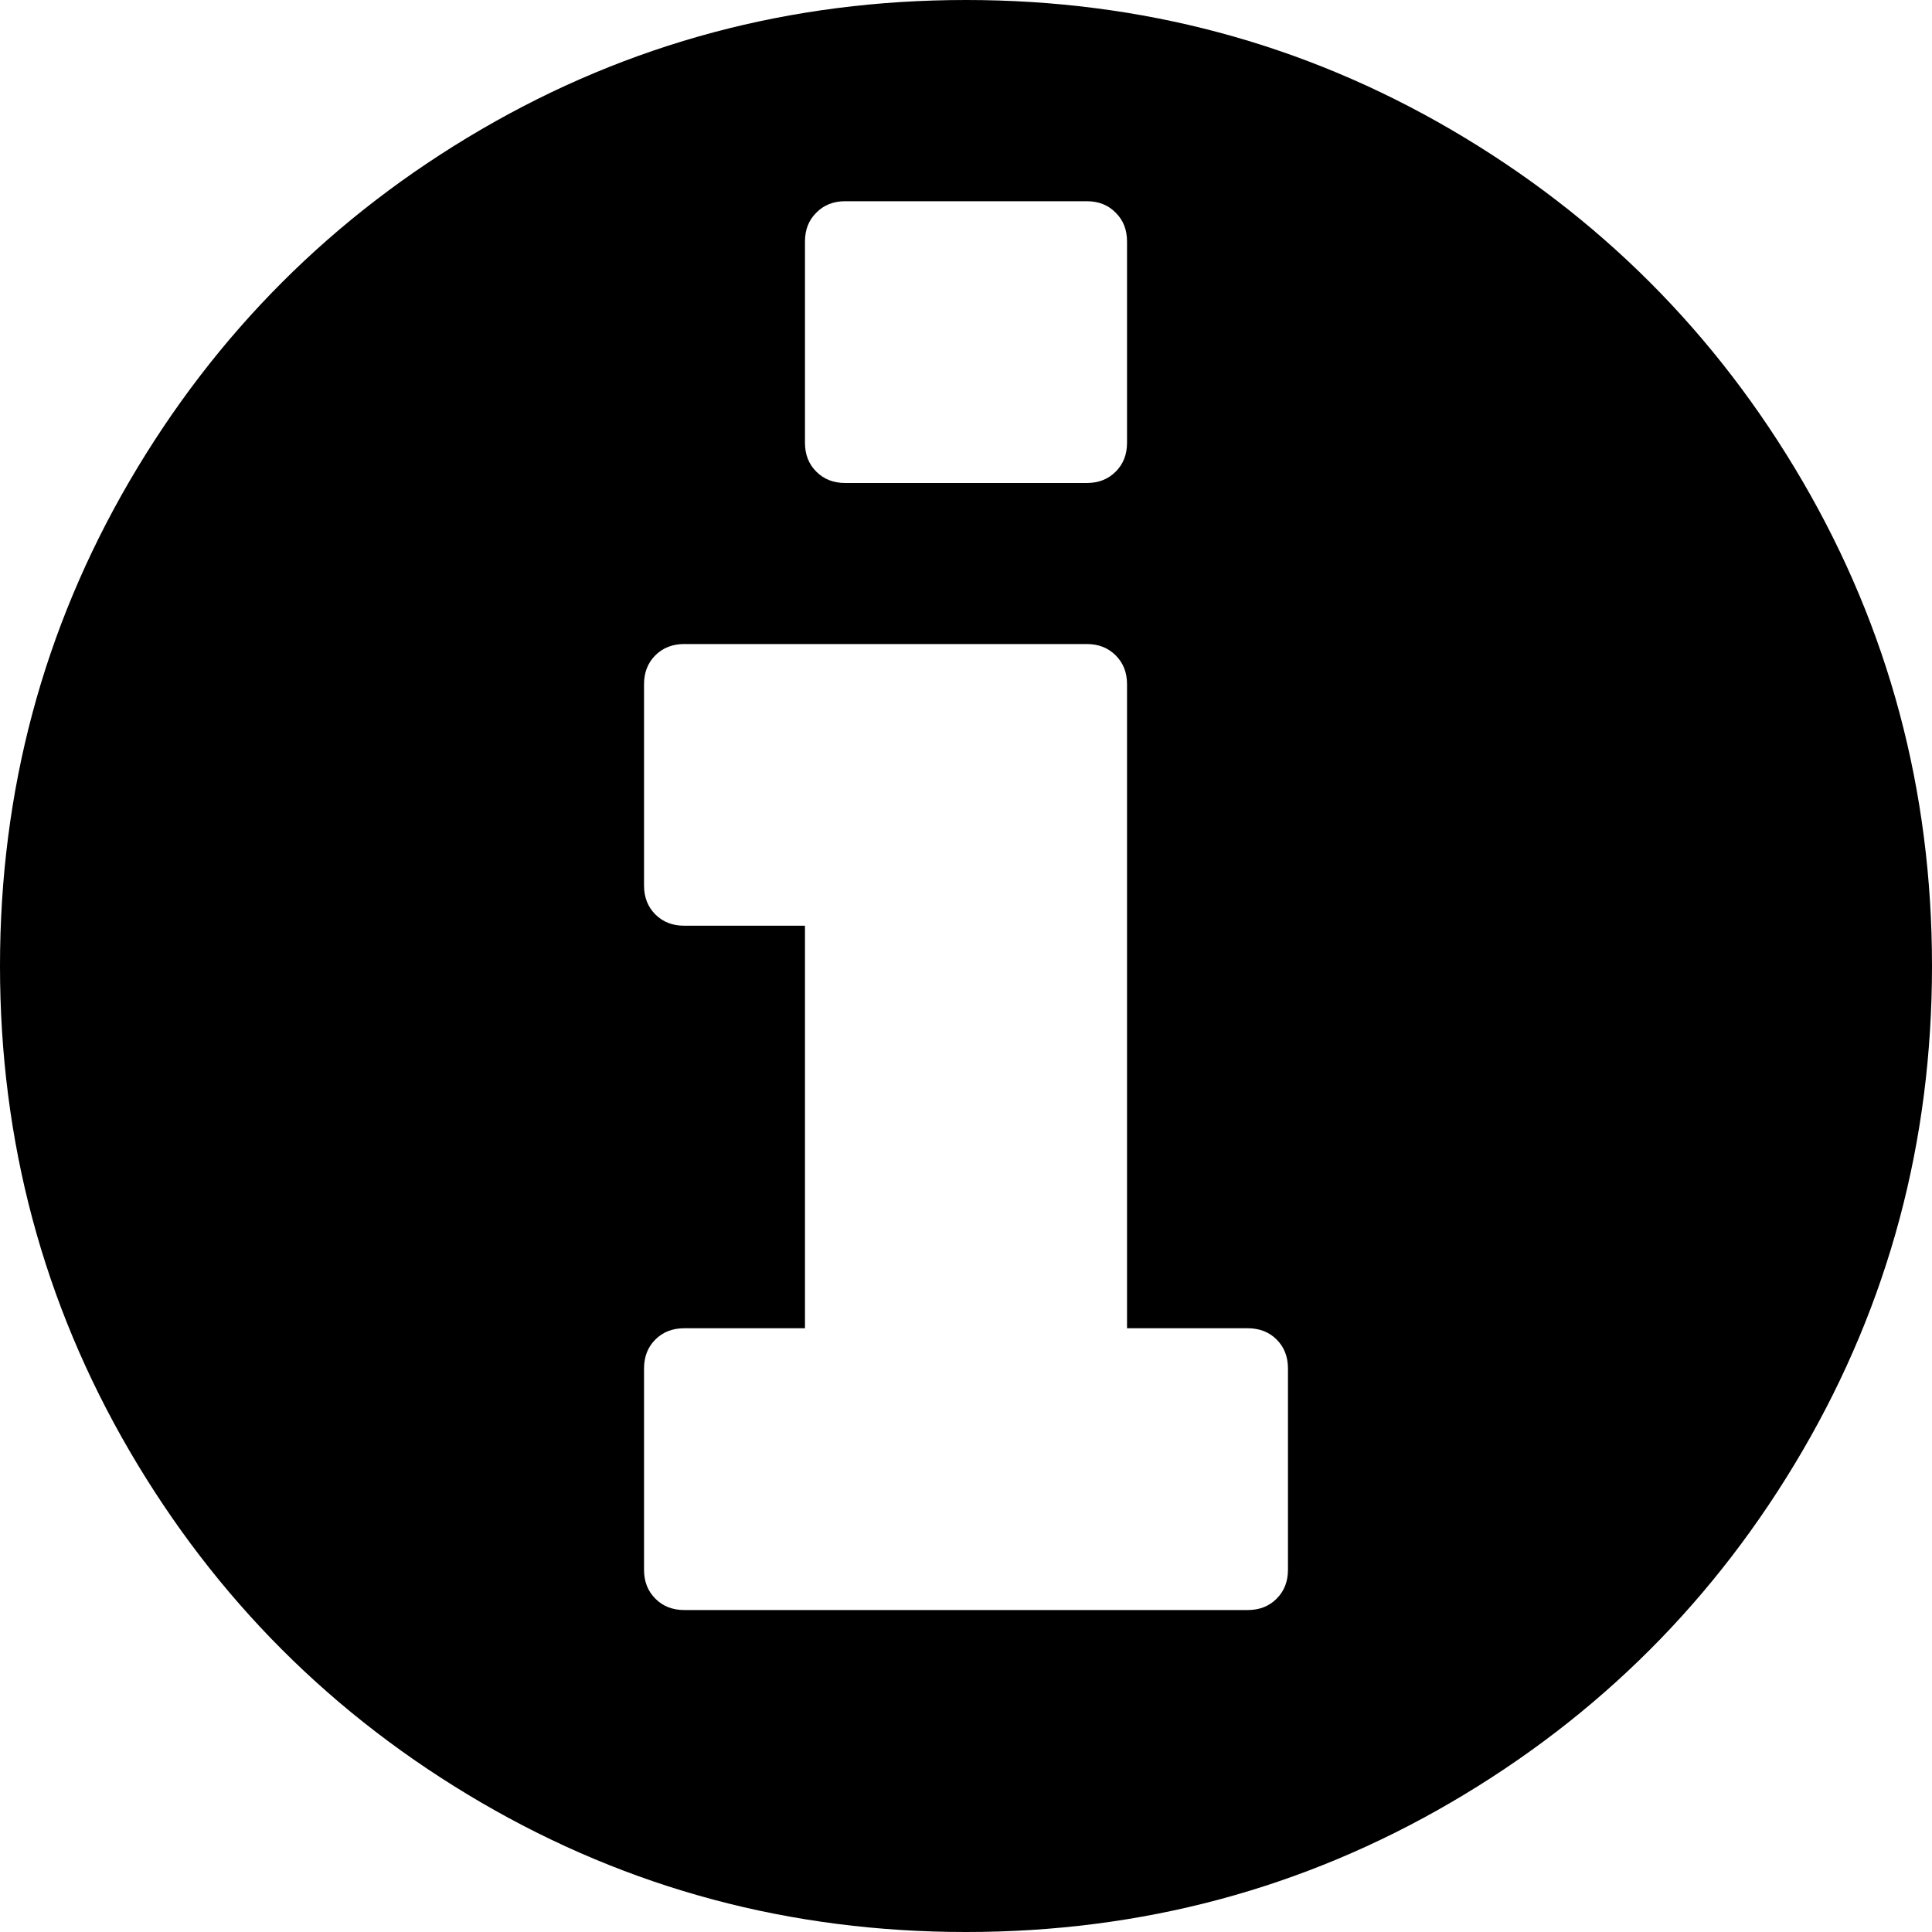
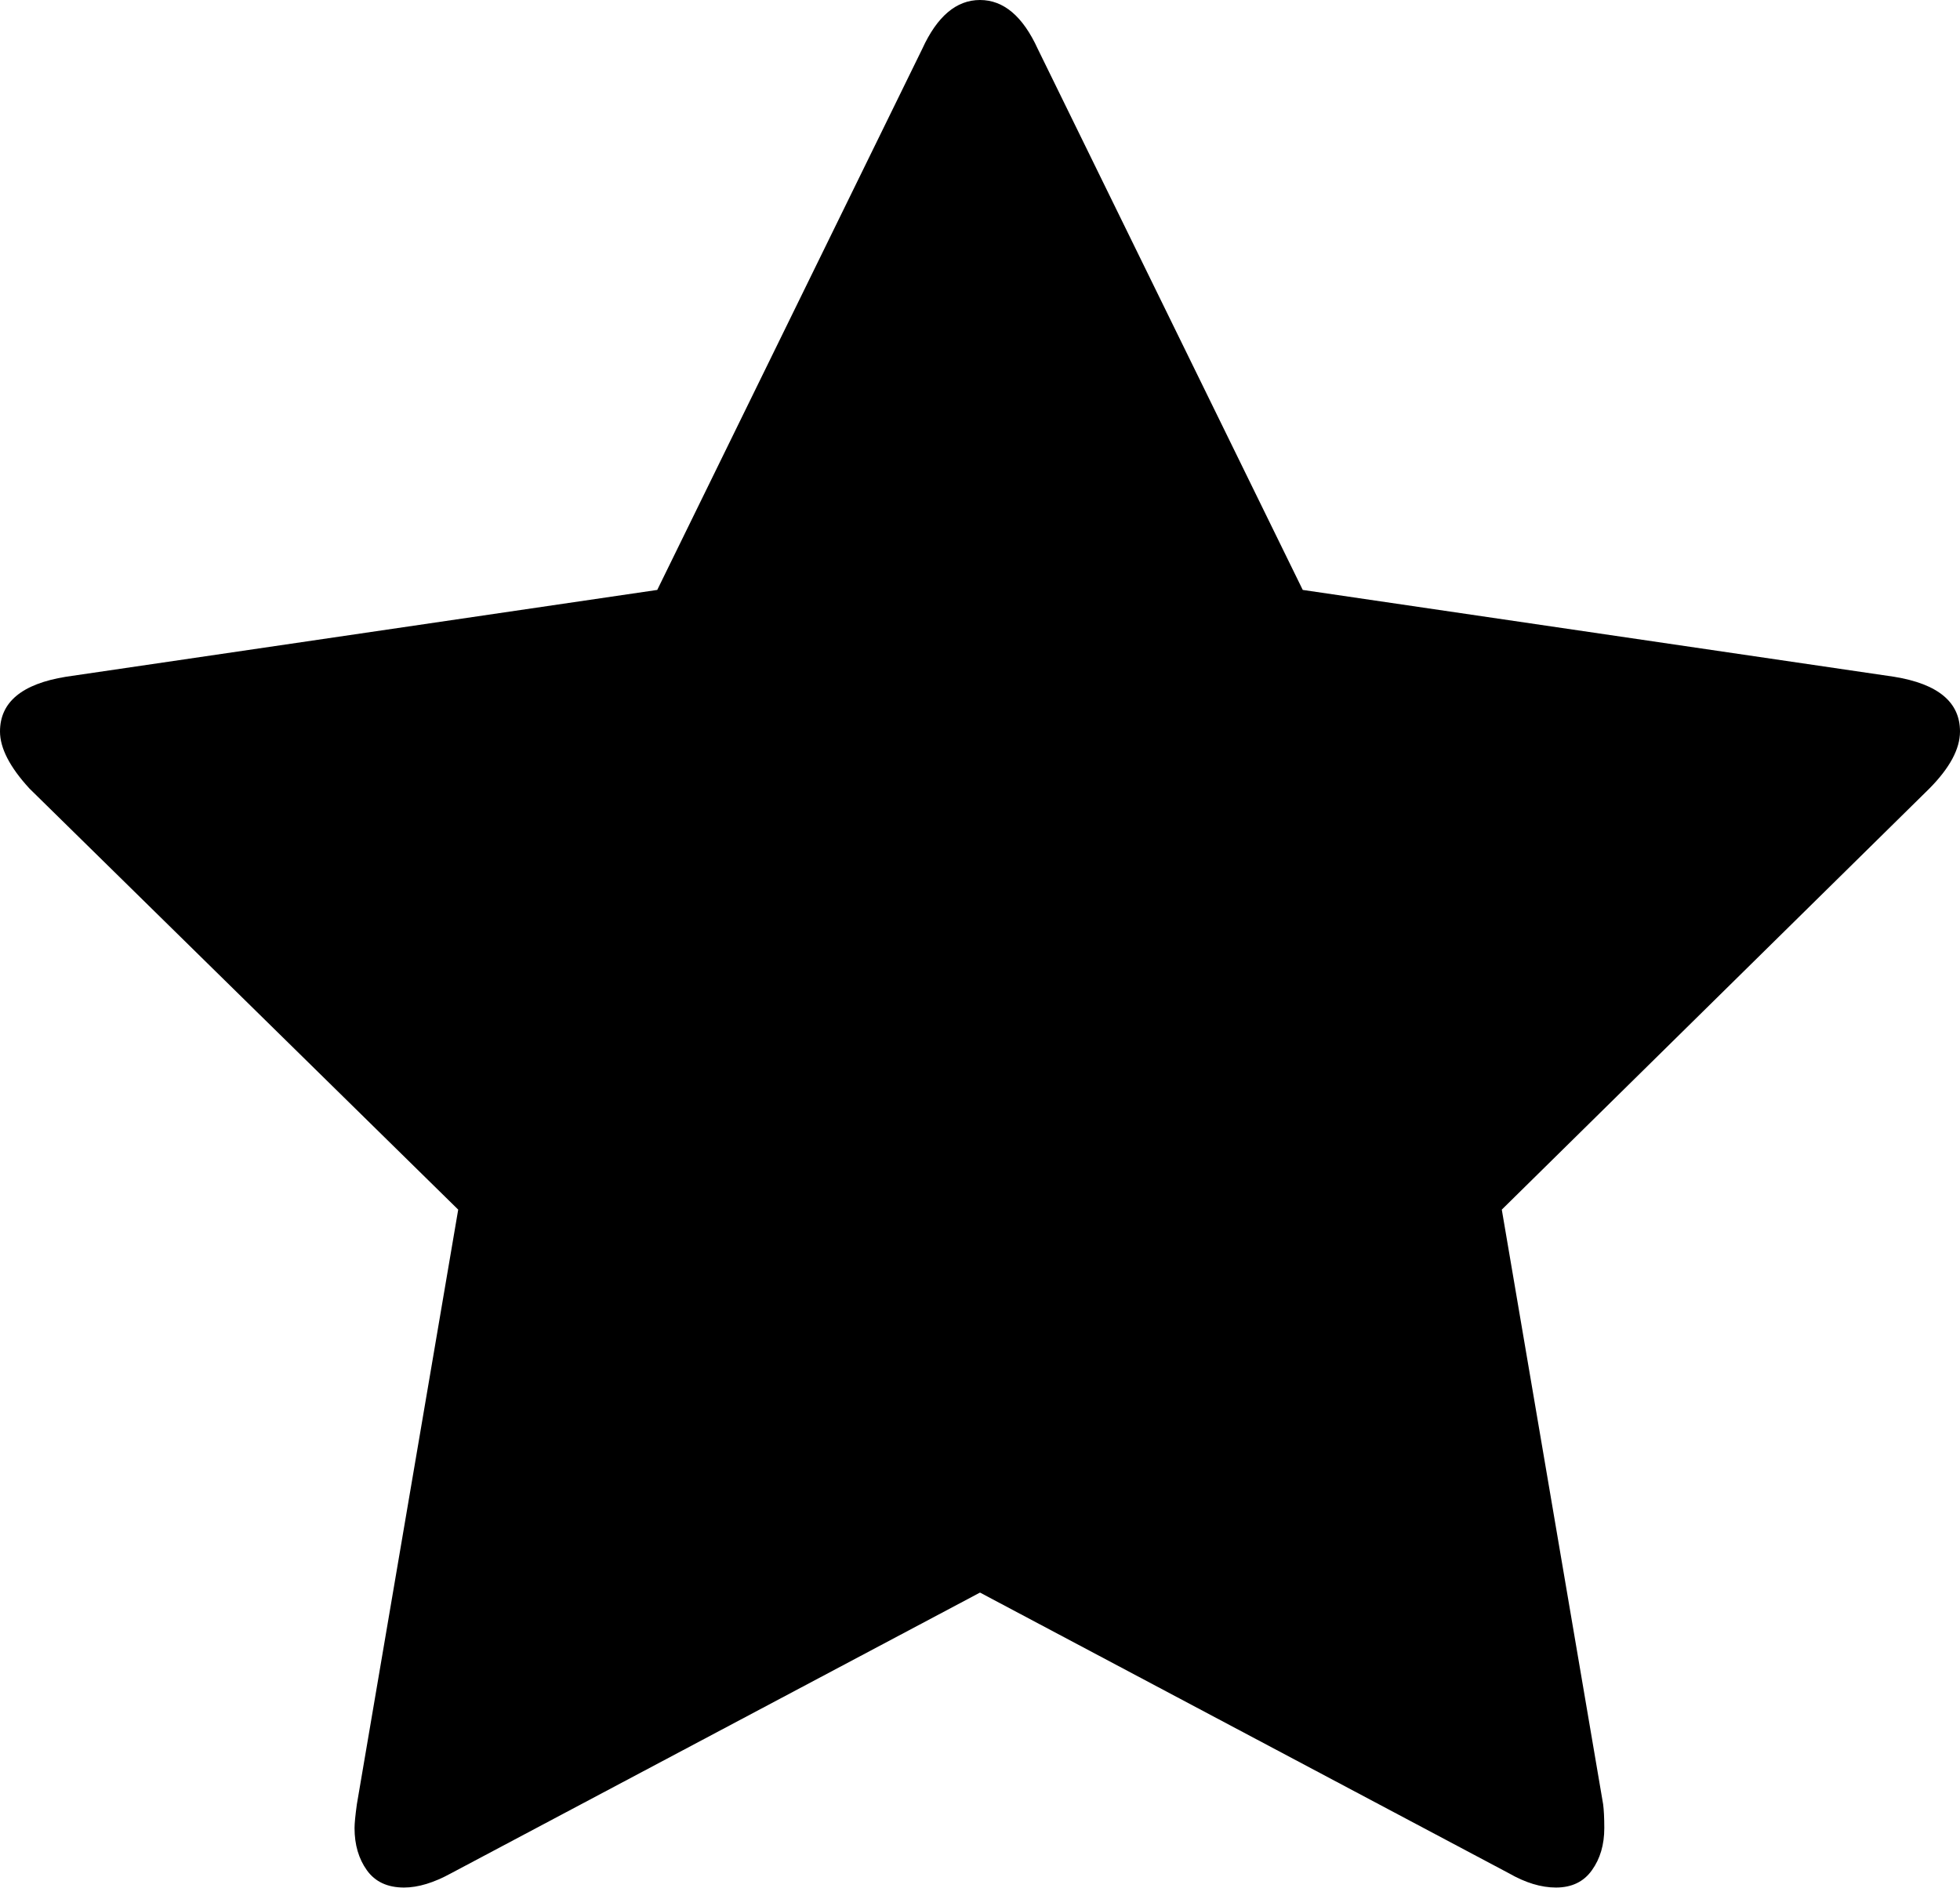
- <svg xmlns="http://www.w3.org/2000/svg" version="1.1" width="20px" height="20px">
-   <g transform="matrix(1 0 0 1 -314 -325 )">
-     <path d="M 13.216 16.549  C 13.294 16.471  13.333 16.372  13.333 16.25  L 13.333 14.167  C 13.333 14.045  13.294 13.945  13.216 13.867  C 13.138 13.789  13.038 13.75  12.917 13.75  L 11.667 13.75  L 11.667 7.083  C 11.667 6.962  11.628 6.862  11.549 6.784  C 11.471 6.706  11.372 6.667  11.25 6.667  L 7.083 6.667  C 6.962 6.667  6.862 6.706  6.784 6.784  C 6.706 6.862  6.667 6.962  6.667 7.083  L 6.667 9.167  C 6.667 9.288  6.706 9.388  6.784 9.466  C 6.862 9.544  6.962 9.583  7.083 9.583  L 8.333 9.583  L 8.333 13.75  L 7.083 13.75  C 6.962 13.75  6.862 13.789  6.784 13.867  C 6.706 13.945  6.667 14.045  6.667 14.167  L 6.667 16.25  C 6.667 16.372  6.706 16.471  6.784 16.549  C 6.862 16.628  6.962 16.667  7.083 16.667  L 12.917 16.667  C 13.038 16.667  13.138 16.628  13.216 16.549  Z M 11.549 4.883  C 11.628 4.805  11.667 4.705  11.667 4.583  L 11.667 2.5  C 11.667 2.378  11.628 2.279  11.549 2.201  C 11.471 2.122  11.372 2.083  11.25 2.083  L 8.75 2.083  C 8.628 2.083  8.529 2.122  8.451 2.201  C 8.372 2.279  8.333 2.378  8.333 2.5  L 8.333 4.583  C 8.333 4.705  8.372 4.805  8.451 4.883  C 8.529 4.961  8.628 5  8.75 5  L 11.25 5  C 11.372 5  11.471 4.961  11.549 4.883  Z M 18.659 4.98  C 19.553 6.513  20 8.186  20 10  C 20 11.814  19.553 13.487  18.659 15.02  C 17.765 16.552  16.552 17.765  15.02 18.659  C 13.487 19.553  11.814 20  10 20  C 8.186 20  6.513 19.553  4.98 18.659  C 3.448 17.765  2.235 16.552  1.341 15.02  C 0.447 13.487  0 11.814  0 10  C 0 8.186  0.447 6.513  1.341 4.98  C 2.235 3.448  3.448 2.235  4.98 1.341  C 6.513 0.447  8.186 0  10 0  C 11.814 0  13.487 0.447  15.02 1.341  C 16.552 2.235  17.765 3.448  18.659 4.98  Z " fill-rule="nonzero" fill="#000000" stroke="none" transform="matrix(1 0 0 1 314 325 )" />
+ <svg xmlns="http://www.w3.org/2000/svg" version="1.1" width="27px" height="26px">
+   <g transform="matrix(1 0 0 1 -39 -321 )">
+     <path d="M 26.091 9.322  C 26.697 9.42  27 9.671  27 10.076  C 27 10.316  26.859 10.578  26.578 10.862  L 20.688 16.662  L 22.084 24.853  C 22.094 24.93  22.1 25.039  22.1 25.181  C 22.1 25.41  22.043 25.604  21.929 25.762  C 21.816 25.921  21.651 26  21.434 26  C 21.229 26  21.013 25.934  20.785 25.803  L 13.5 21.937  L 6.215 25.803  C 5.977 25.934  5.76 26  5.566 26  C 5.338 26  5.168 25.921  5.054 25.762  C 4.941 25.604  4.884 25.41  4.884 25.181  C 4.884 25.115  4.895 25.006  4.916 24.853  L 6.312 16.662  L 0.406 10.862  C 0.135 10.567  0 10.305  0 10.076  C 0 9.671  0.303 9.42  0.909 9.322  L 9.054 8.126  L 12.705 0.672  C 12.91 0.224  13.175 0  13.5 0  C 13.825 0  14.09 0.224  14.295 0.672  L 17.946 8.126  L 26.091 9.322  Z " fill-rule="nonzero" fill="#000000" stroke="none" transform="matrix(1 0 0 1 39 321 )" />
  </g>
</svg>
